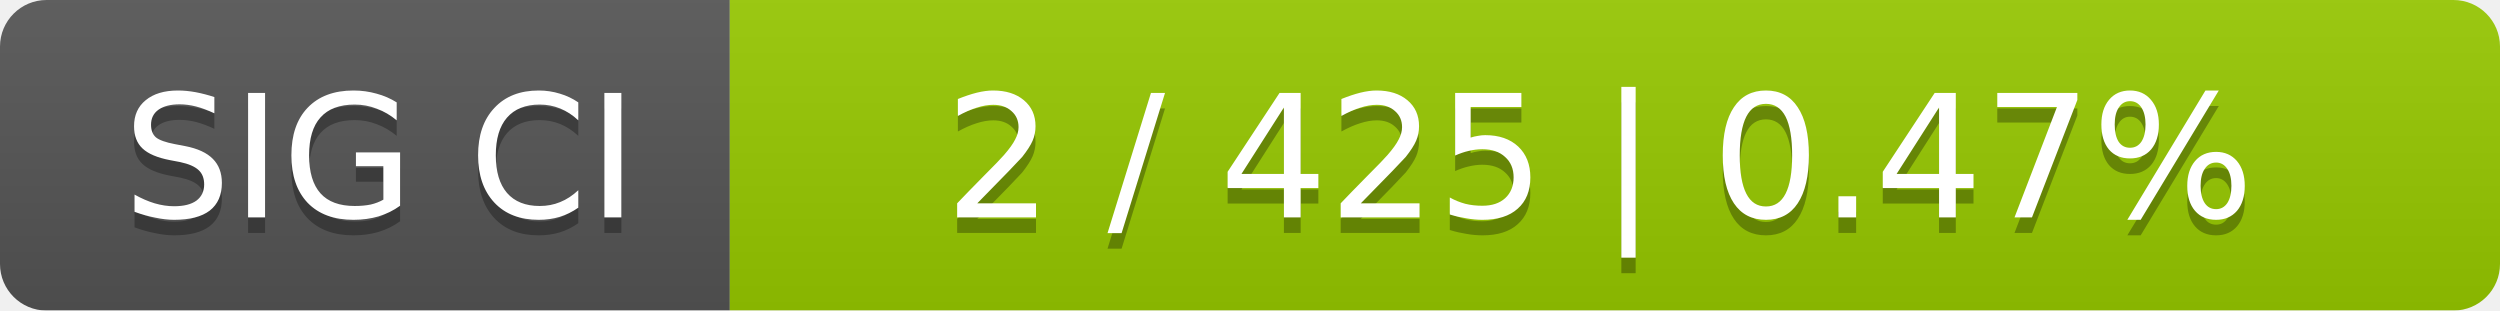
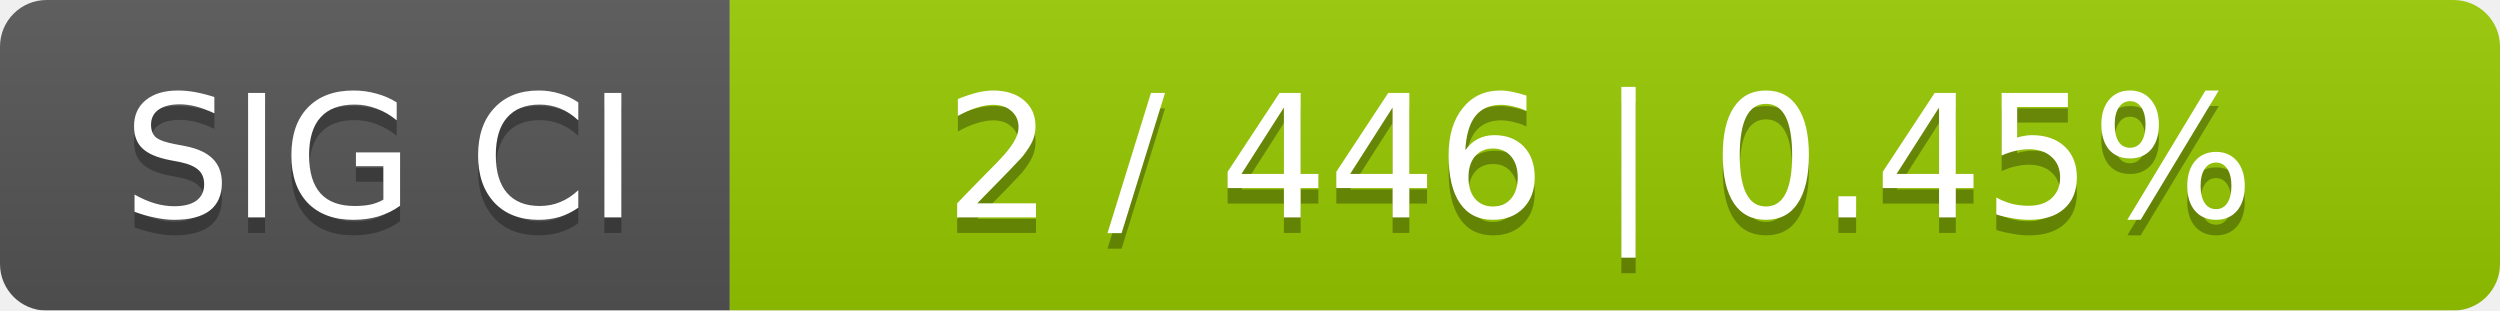
<svg xmlns="http://www.w3.org/2000/svg" width="161" height="20">
  <linearGradient id="smooth" x2="0" y2="100%">
    <stop offset="0" stop-color="#bbb" stop-opacity=".1" />
    <stop offset="1" stop-opacity=".1" />
  </linearGradient>
  <mask id="round">
    <rect width="161" height="20" rx="3" fill="#fff" />
  </mask>
  <g mask="url(#round)">
    <rect width="47" height="20" fill="#555" />
    <rect x="47" width="114" height="20" fill="#97ca00" />
    <rect width="161" height="20" fill="url(#smooth)" />
  </g>
  <g fill="#fff" text-anchor="middle" font-family="DejaVu Sans,Verdana,Geneva,sans-serif" font-size="11">
    <text x="24.5" y="15" fill="#010101" fill-opacity=".3">SIG CI</text>
    <text x="24.5" y="14">SIG CI</text>
-     <text x="103" y="15" fill="#010101" fill-opacity=".3">2 / 425    |    0.47%</text>
-     <text x="103" y="14">2 / 425    |    0.47%</text>
+     <text x="103" y="15" fill="#010101" fill-opacity=".3">2 / 446    |    0.45%</text>
+     <text x="103" y="14">2 / 446    |    0.45%</text>
  </g>
</svg>
